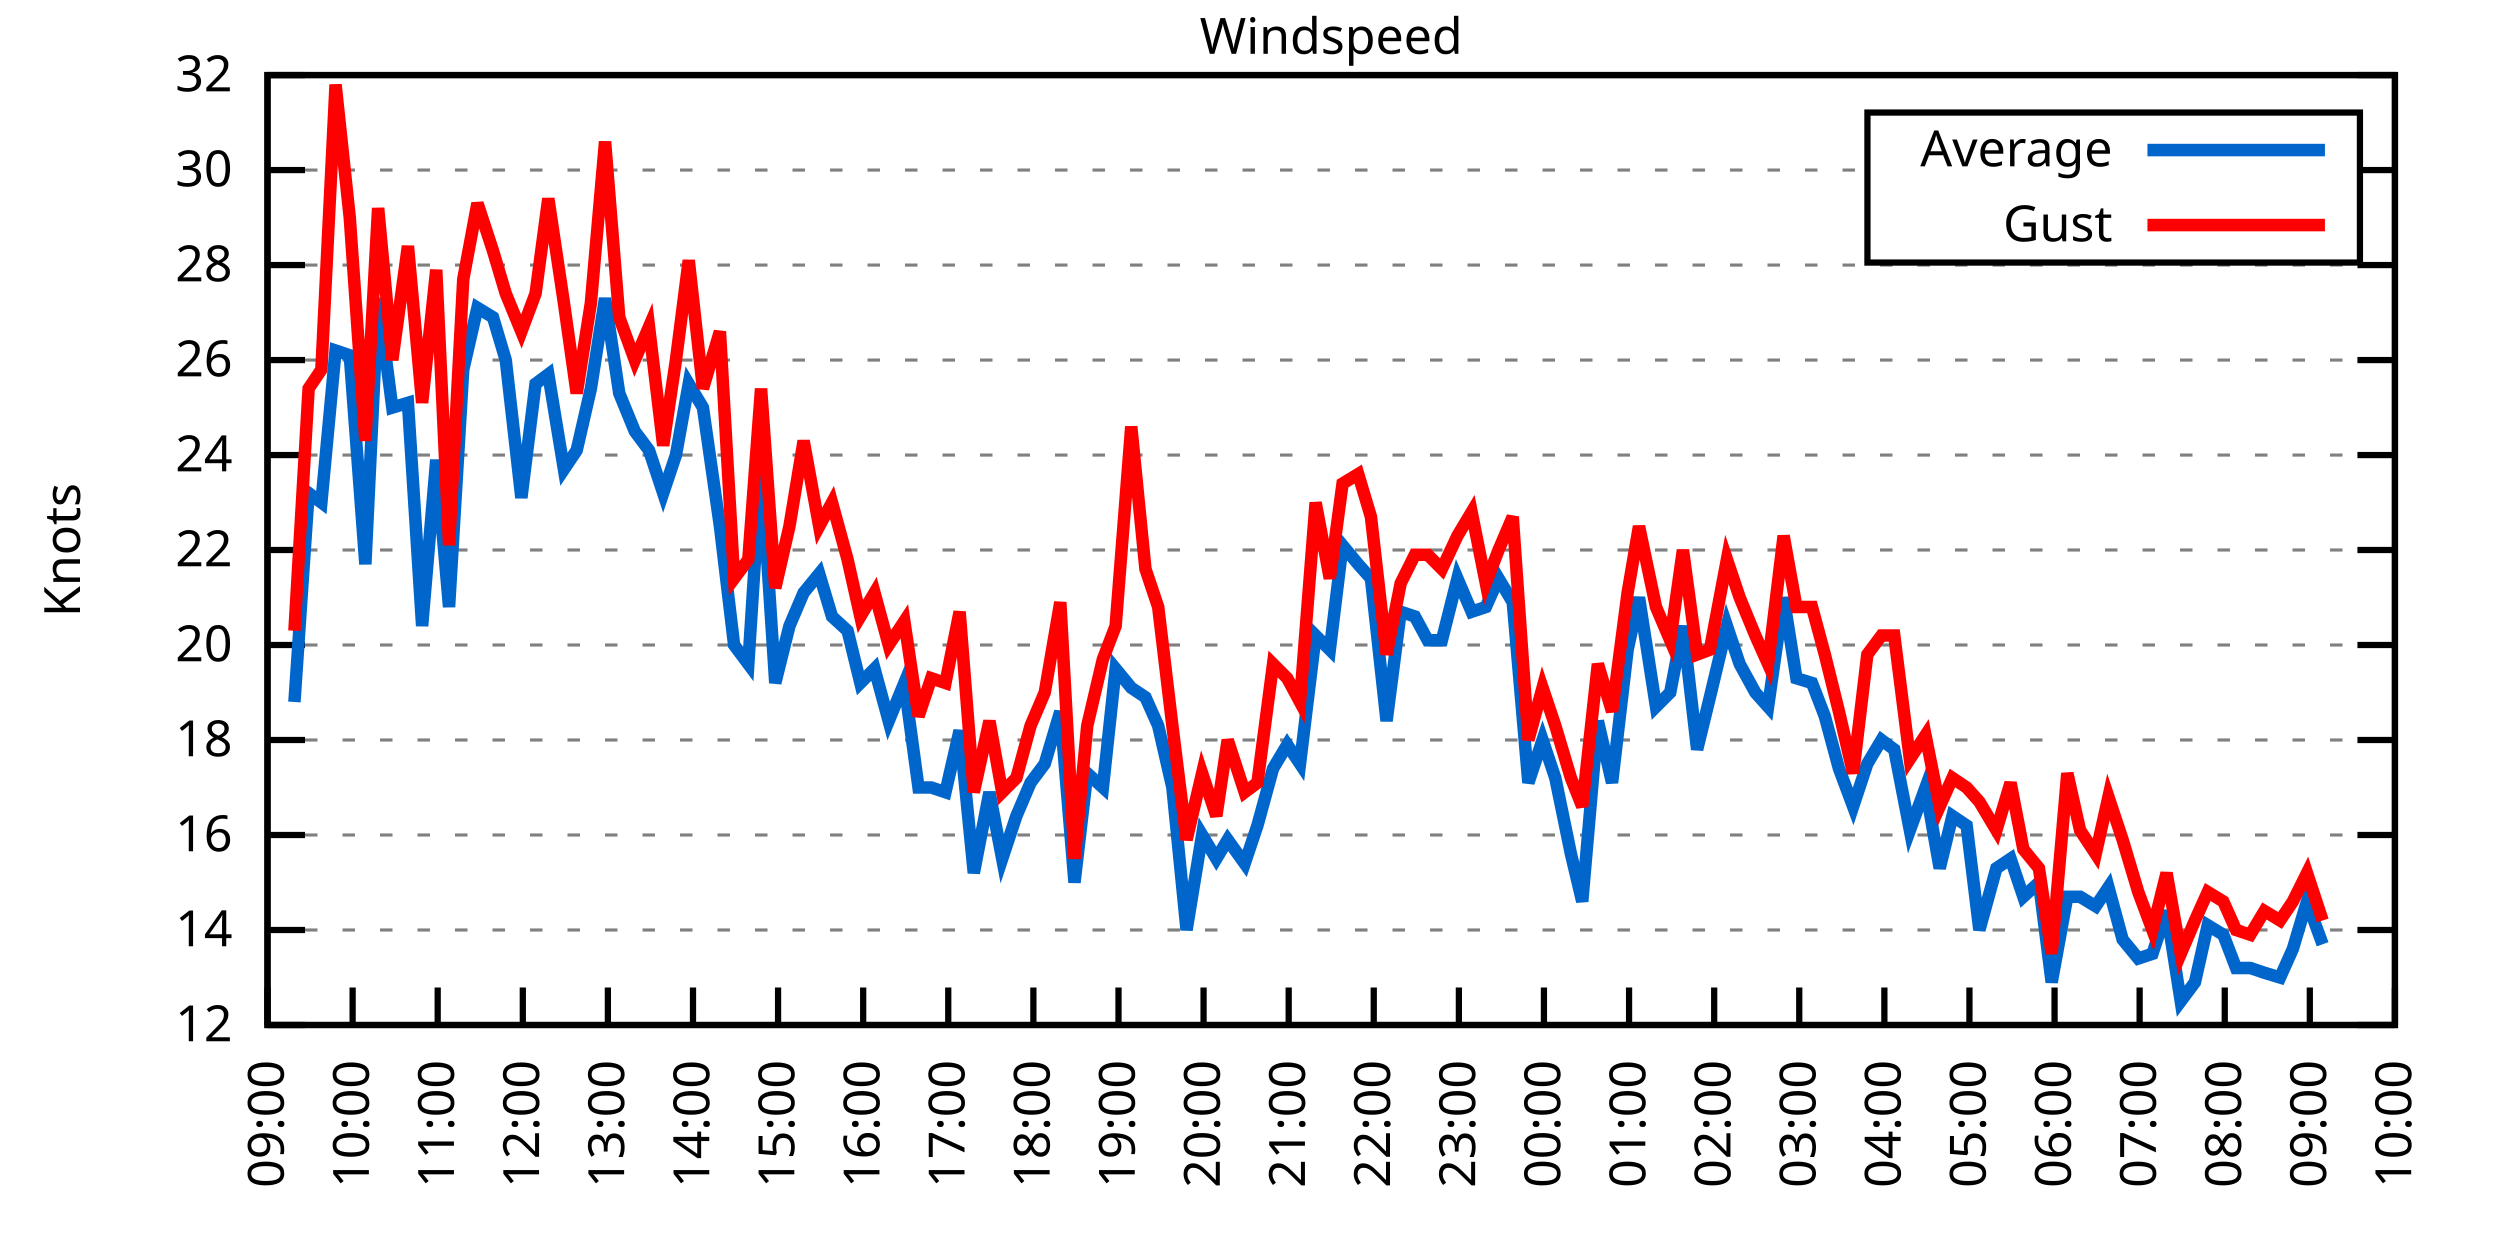
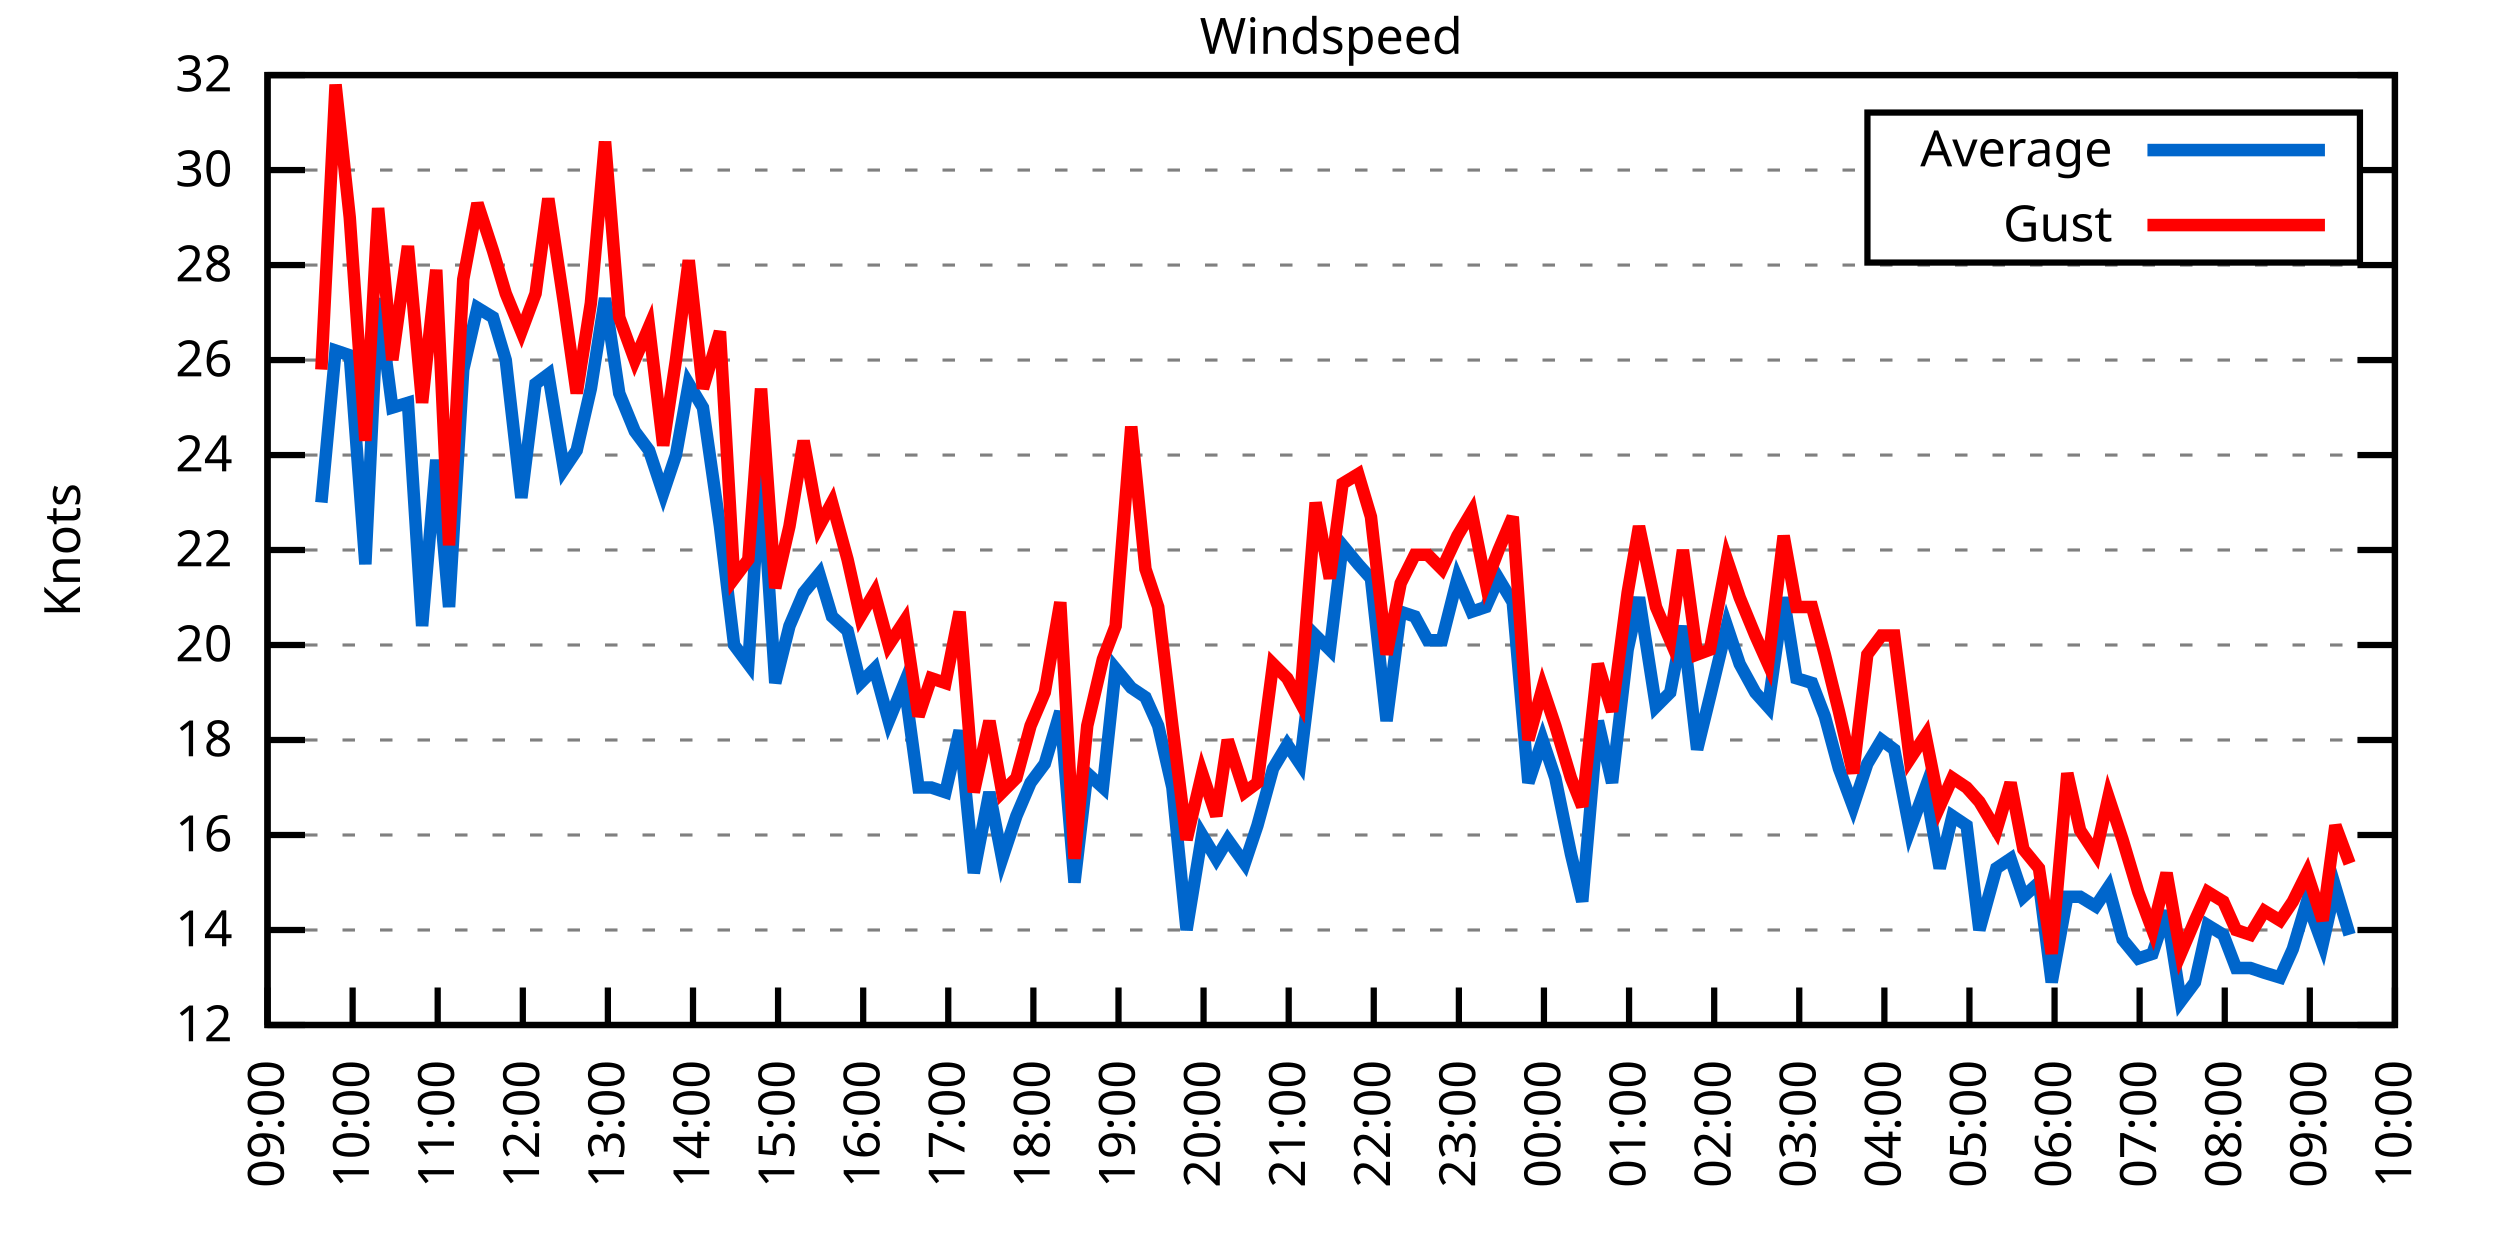
<svg xmlns="http://www.w3.org/2000/svg" xmlns:xlink="http://www.w3.org/1999/xlink" width="400" height="200" viewBox="0 0 400 200">
  <g id="gnuplot_canvas">
    <rect x="0" y="0" width="400" height="200" fill="none" />
    <defs>
      <circle id="gpDot" r="0.5" stroke-width="0.5" stroke="currentColor" />
      <path id="gpPt0" stroke-width="0.333" stroke="currentColor" d="M-1,0 h2 M0,-1 v2" />
      <path id="gpPt1" stroke-width="0.333" stroke="currentColor" d="M-1,-1 L1,1 M1,-1 L-1,1" />
      <path id="gpPt2" stroke-width="0.333" stroke="currentColor" d="M-1,0 L1,0 M0,-1 L0,1 M-1,-1 L1,1 M-1,1 L1,-1" />
      <rect id="gpPt3" stroke-width="0.333" stroke="currentColor" x="-1" y="-1" width="2" height="2" />
      <rect id="gpPt4" stroke-width="0.333" stroke="currentColor" fill="currentColor" x="-1" y="-1" width="2" height="2" />
      <circle id="gpPt5" stroke-width="0.333" stroke="currentColor" cx="0" cy="0" r="1" />
      <use xlink:href="#gpPt5" id="gpPt6" fill="currentColor" stroke="none" />
      <path id="gpPt7" stroke-width="0.333" stroke="currentColor" d="M0,-1.33 L-1.33,0.67 L1.33,0.67 z" />
      <use xlink:href="#gpPt7" id="gpPt8" fill="currentColor" stroke="none" />
      <use xlink:href="#gpPt7" id="gpPt9" stroke="currentColor" transform="rotate(180)" />
      <use xlink:href="#gpPt9" id="gpPt10" fill="currentColor" stroke="none" />
      <use xlink:href="#gpPt3" id="gpPt11" stroke="currentColor" transform="rotate(45)" />
      <use xlink:href="#gpPt11" id="gpPt12" fill="currentColor" stroke="none" />
      <path id="gpPt13" stroke-width="0.333" stroke="currentColor" d="M0,1.330 L1.265,0.411 L0.782,-1.067 L-0.782,-1.076 L-1.265,0.411 z" />
      <use xlink:href="#gpPt13" id="gpPt14" fill="currentColor" stroke="none" />
      <filter id="textbox" filterUnits="objectBoundingBox" x="0" y="0" height="1" width="1">
        <feFlood flood-color="white" flood-opacity="1" result="bgnd" />
        <feComposite in="SourceGraphic" in2="bgnd" operator="atop" />
      </filter>
      <filter id="greybox" filterUnits="objectBoundingBox" x="0" y="0" height="1" width="1">
        <feFlood flood-color="lightgrey" flood-opacity="1" result="grey" />
        <feComposite in="SourceGraphic" in2="grey" operator="atop" />
      </filter>
    </defs>
    <g fill="none" color="white" stroke="currentColor" stroke-width="1.00" stroke-linecap="butt" stroke-linejoin="miter">
</g>
    <g fill="none" color="black" stroke="currentColor" stroke-width="1.00" stroke-linecap="butt" stroke-linejoin="miter">
      <g stroke="none" shape-rendering="crispEdges">
        <polygon fill="rgb(255, 255, 255)" points="42.80,164.00 383.18,164.00 383.18,12.02 42.80,12.02 " />
      </g>
    </g>
    <g fill="none" color="black" stroke="currentColor" stroke-width="1.00" stroke-linecap="butt" stroke-linejoin="miter">
</g>
    <g fill="none" color="black" stroke="black" stroke-width="0.50" stroke-linecap="butt" stroke-linejoin="miter">
</g>
    <g fill="none" color="gray" stroke="currentColor" stroke-width="0.50" stroke-linecap="butt" stroke-linejoin="miter">
      <path stroke="gray" stroke-dasharray="2,4" class="gridline" d="M42.80,164.00 L383.19,164.00  " />
    </g>
    <g fill="none" color="gray" stroke="gray" stroke-width="1.00" stroke-linecap="butt" stroke-linejoin="miter">
</g>
    <g fill="none" color="black" stroke="currentColor" stroke-width="1.00" stroke-linecap="butt" stroke-linejoin="miter">
      <path stroke="black" d="M42.80,164.00 L48.80,164.00 M383.19,164.00 L377.19,164.00  " />
      <g transform="translate(37.20,166.60)" stroke="none" fill="black" font-family="Sans" font-size="8.00" text-anchor="end">
        <text>
          <tspan font-family="Sans"> 12</tspan>
        </text>
      </g>
    </g>
    <g fill="none" color="black" stroke="currentColor" stroke-width="1.00" stroke-linecap="butt" stroke-linejoin="miter">
</g>
    <g fill="none" color="black" stroke="black" stroke-width="0.50" stroke-linecap="butt" stroke-linejoin="miter">
</g>
    <g fill="none" color="gray" stroke="currentColor" stroke-width="0.50" stroke-linecap="butt" stroke-linejoin="miter">
      <path stroke="gray" stroke-dasharray="2,4" class="gridline" d="M42.80,148.80 L383.19,148.80  " />
    </g>
    <g fill="none" color="gray" stroke="gray" stroke-width="1.00" stroke-linecap="butt" stroke-linejoin="miter">
</g>
    <g fill="none" color="black" stroke="currentColor" stroke-width="1.00" stroke-linecap="butt" stroke-linejoin="miter">
      <path stroke="black" d="M42.80,148.80 L48.80,148.80 M383.19,148.80 L377.19,148.80  " />
      <g transform="translate(37.20,151.40)" stroke="none" fill="black" font-family="Sans" font-size="8.00" text-anchor="end">
        <text>
          <tspan font-family="Sans"> 14</tspan>
        </text>
      </g>
    </g>
    <g fill="none" color="black" stroke="currentColor" stroke-width="1.00" stroke-linecap="butt" stroke-linejoin="miter">
</g>
    <g fill="none" color="black" stroke="black" stroke-width="0.50" stroke-linecap="butt" stroke-linejoin="miter">
</g>
    <g fill="none" color="gray" stroke="currentColor" stroke-width="0.50" stroke-linecap="butt" stroke-linejoin="miter">
      <path stroke="gray" stroke-dasharray="2,4" class="gridline" d="M42.80,133.60 L383.19,133.60  " />
    </g>
    <g fill="none" color="gray" stroke="gray" stroke-width="1.00" stroke-linecap="butt" stroke-linejoin="miter">
</g>
    <g fill="none" color="black" stroke="currentColor" stroke-width="1.00" stroke-linecap="butt" stroke-linejoin="miter">
      <path stroke="black" d="M42.80,133.60 L48.80,133.60 M383.19,133.60 L377.19,133.60  " />
      <g transform="translate(37.20,136.20)" stroke="none" fill="black" font-family="Sans" font-size="8.00" text-anchor="end">
        <text>
          <tspan font-family="Sans"> 16</tspan>
        </text>
      </g>
    </g>
    <g fill="none" color="black" stroke="currentColor" stroke-width="1.00" stroke-linecap="butt" stroke-linejoin="miter">
</g>
    <g fill="none" color="black" stroke="black" stroke-width="0.50" stroke-linecap="butt" stroke-linejoin="miter">
</g>
    <g fill="none" color="gray" stroke="currentColor" stroke-width="0.50" stroke-linecap="butt" stroke-linejoin="miter">
      <path stroke="gray" stroke-dasharray="2,4" class="gridline" d="M42.80,118.40 L383.19,118.40  " />
    </g>
    <g fill="none" color="gray" stroke="gray" stroke-width="1.00" stroke-linecap="butt" stroke-linejoin="miter">
</g>
    <g fill="none" color="black" stroke="currentColor" stroke-width="1.00" stroke-linecap="butt" stroke-linejoin="miter">
      <path stroke="black" d="M42.80,118.40 L48.80,118.40 M383.19,118.40 L377.19,118.40  " />
      <g transform="translate(37.20,121.00)" stroke="none" fill="black" font-family="Sans" font-size="8.00" text-anchor="end">
        <text>
          <tspan font-family="Sans"> 18</tspan>
        </text>
      </g>
    </g>
    <g fill="none" color="black" stroke="currentColor" stroke-width="1.00" stroke-linecap="butt" stroke-linejoin="miter">
</g>
    <g fill="none" color="black" stroke="black" stroke-width="0.50" stroke-linecap="butt" stroke-linejoin="miter">
</g>
    <g fill="none" color="gray" stroke="currentColor" stroke-width="0.50" stroke-linecap="butt" stroke-linejoin="miter">
      <path stroke="gray" stroke-dasharray="2,4" class="gridline" d="M42.80,103.20 L383.19,103.20  " />
    </g>
    <g fill="none" color="gray" stroke="gray" stroke-width="1.00" stroke-linecap="butt" stroke-linejoin="miter">
</g>
    <g fill="none" color="black" stroke="currentColor" stroke-width="1.00" stroke-linecap="butt" stroke-linejoin="miter">
      <path stroke="black" d="M42.80,103.20 L48.80,103.20 M383.19,103.20 L377.19,103.20  " />
      <g transform="translate(37.20,105.80)" stroke="none" fill="black" font-family="Sans" font-size="8.00" text-anchor="end">
        <text>
          <tspan font-family="Sans"> 20</tspan>
        </text>
      </g>
    </g>
    <g fill="none" color="black" stroke="currentColor" stroke-width="1.00" stroke-linecap="butt" stroke-linejoin="miter">
</g>
    <g fill="none" color="black" stroke="black" stroke-width="0.50" stroke-linecap="butt" stroke-linejoin="miter">
</g>
    <g fill="none" color="gray" stroke="currentColor" stroke-width="0.50" stroke-linecap="butt" stroke-linejoin="miter">
      <path stroke="gray" stroke-dasharray="2,4" class="gridline" d="M42.80,88.00 L383.19,88.00  " />
    </g>
    <g fill="none" color="gray" stroke="gray" stroke-width="1.00" stroke-linecap="butt" stroke-linejoin="miter">
</g>
    <g fill="none" color="black" stroke="currentColor" stroke-width="1.00" stroke-linecap="butt" stroke-linejoin="miter">
      <path stroke="black" d="M42.80,88.00 L48.80,88.00 M383.19,88.00 L377.19,88.00  " />
      <g transform="translate(37.20,90.60)" stroke="none" fill="black" font-family="Sans" font-size="8.00" text-anchor="end">
        <text>
          <tspan font-family="Sans"> 22</tspan>
        </text>
      </g>
    </g>
    <g fill="none" color="black" stroke="currentColor" stroke-width="1.00" stroke-linecap="butt" stroke-linejoin="miter">
</g>
    <g fill="none" color="black" stroke="black" stroke-width="0.50" stroke-linecap="butt" stroke-linejoin="miter">
</g>
    <g fill="none" color="gray" stroke="currentColor" stroke-width="0.50" stroke-linecap="butt" stroke-linejoin="miter">
      <path stroke="gray" stroke-dasharray="2,4" class="gridline" d="M42.80,72.81 L383.19,72.81  " />
    </g>
    <g fill="none" color="gray" stroke="gray" stroke-width="1.00" stroke-linecap="butt" stroke-linejoin="miter">
</g>
    <g fill="none" color="black" stroke="currentColor" stroke-width="1.00" stroke-linecap="butt" stroke-linejoin="miter">
      <path stroke="black" d="M42.80,72.81 L48.80,72.81 M383.19,72.81 L377.19,72.81  " />
      <g transform="translate(37.20,75.41)" stroke="none" fill="black" font-family="Sans" font-size="8.00" text-anchor="end">
        <text>
          <tspan font-family="Sans"> 24</tspan>
        </text>
      </g>
    </g>
    <g fill="none" color="black" stroke="currentColor" stroke-width="1.00" stroke-linecap="butt" stroke-linejoin="miter">
</g>
    <g fill="none" color="black" stroke="black" stroke-width="0.50" stroke-linecap="butt" stroke-linejoin="miter">
</g>
    <g fill="none" color="gray" stroke="currentColor" stroke-width="0.50" stroke-linecap="butt" stroke-linejoin="miter">
      <path stroke="gray" stroke-dasharray="2,4" class="gridline" d="M42.80,57.61 L383.19,57.61  " />
    </g>
    <g fill="none" color="gray" stroke="gray" stroke-width="1.00" stroke-linecap="butt" stroke-linejoin="miter">
</g>
    <g fill="none" color="black" stroke="currentColor" stroke-width="1.00" stroke-linecap="butt" stroke-linejoin="miter">
      <path stroke="black" d="M42.80,57.61 L48.80,57.61 M383.19,57.61 L377.19,57.61  " />
      <g transform="translate(37.20,60.21)" stroke="none" fill="black" font-family="Sans" font-size="8.00" text-anchor="end">
        <text>
          <tspan font-family="Sans"> 26</tspan>
        </text>
      </g>
    </g>
    <g fill="none" color="black" stroke="currentColor" stroke-width="1.00" stroke-linecap="butt" stroke-linejoin="miter">
</g>
    <g fill="none" color="black" stroke="black" stroke-width="0.50" stroke-linecap="butt" stroke-linejoin="miter">
</g>
    <g fill="none" color="gray" stroke="currentColor" stroke-width="0.50" stroke-linecap="butt" stroke-linejoin="miter">
      <path stroke="gray" stroke-dasharray="2,4" class="gridline" d="M42.80,42.41 L383.19,42.41  " />
    </g>
    <g fill="none" color="gray" stroke="gray" stroke-width="1.00" stroke-linecap="butt" stroke-linejoin="miter">
</g>
    <g fill="none" color="black" stroke="currentColor" stroke-width="1.00" stroke-linecap="butt" stroke-linejoin="miter">
      <path stroke="black" d="M42.80,42.41 L48.80,42.41 M383.19,42.41 L377.19,42.41  " />
      <g transform="translate(37.20,45.01)" stroke="none" fill="black" font-family="Sans" font-size="8.00" text-anchor="end">
        <text>
          <tspan font-family="Sans"> 28</tspan>
        </text>
      </g>
    </g>
    <g fill="none" color="black" stroke="currentColor" stroke-width="1.00" stroke-linecap="butt" stroke-linejoin="miter">
</g>
    <g fill="none" color="black" stroke="black" stroke-width="0.50" stroke-linecap="butt" stroke-linejoin="miter">
</g>
    <g fill="none" color="gray" stroke="currentColor" stroke-width="0.50" stroke-linecap="butt" stroke-linejoin="miter">
      <path stroke="gray" stroke-dasharray="2,4" class="gridline" d="M42.80,27.21 L298.79,27.21 M377.59,27.21 L383.19,27.21  " />
    </g>
    <g fill="none" color="gray" stroke="gray" stroke-width="1.00" stroke-linecap="butt" stroke-linejoin="miter">
</g>
    <g fill="none" color="black" stroke="currentColor" stroke-width="1.00" stroke-linecap="butt" stroke-linejoin="miter">
      <path stroke="black" d="M42.80,27.21 L48.80,27.21 M383.19,27.21 L377.19,27.21  " />
      <g transform="translate(37.20,29.81)" stroke="none" fill="black" font-family="Sans" font-size="8.00" text-anchor="end">
        <text>
          <tspan font-family="Sans"> 30</tspan>
        </text>
      </g>
    </g>
    <g fill="none" color="black" stroke="currentColor" stroke-width="1.00" stroke-linecap="butt" stroke-linejoin="miter">
</g>
    <g fill="none" color="black" stroke="black" stroke-width="0.50" stroke-linecap="butt" stroke-linejoin="miter">
</g>
    <g fill="none" color="gray" stroke="currentColor" stroke-width="0.50" stroke-linecap="butt" stroke-linejoin="miter">
      <path stroke="gray" stroke-dasharray="2,4" class="gridline" d="M42.80,12.01 L383.19,12.01  " />
    </g>
    <g fill="none" color="gray" stroke="gray" stroke-width="1.00" stroke-linecap="butt" stroke-linejoin="miter">
</g>
    <g fill="none" color="black" stroke="currentColor" stroke-width="1.00" stroke-linecap="butt" stroke-linejoin="miter">
      <path stroke="black" d="M42.80,12.01 L48.80,12.01 M383.19,12.01 L377.19,12.01  " />
      <g transform="translate(37.20,14.61)" stroke="none" fill="black" font-family="Sans" font-size="8.00" text-anchor="end">
        <text>
          <tspan font-family="Sans"> 32</tspan>
        </text>
      </g>
    </g>
    <g fill="none" color="black" stroke="currentColor" stroke-width="1.00" stroke-linecap="butt" stroke-linejoin="miter">
      <path stroke="black" d="M42.80,164.00 L42.80,158.00  " />
      <g transform="translate(45.40,169.60) rotate(270.00)" stroke="none" fill="black" font-family="Sans" font-size="8.00" text-anchor="end">
        <text>
          <tspan font-family="Sans">09:00</tspan>
        </text>
      </g>
    </g>
    <g fill="none" color="black" stroke="currentColor" stroke-width="1.00" stroke-linecap="butt" stroke-linejoin="miter">
      <path stroke="black" d="M56.42,164.00 L56.42,158.00  " />
      <g transform="translate(59.02,169.60) rotate(270.00)" stroke="none" fill="black" font-family="Sans" font-size="8.00" text-anchor="end">
        <text>
          <tspan font-family="Sans">10:00</tspan>
        </text>
      </g>
    </g>
    <g fill="none" color="black" stroke="currentColor" stroke-width="1.00" stroke-linecap="butt" stroke-linejoin="miter">
      <path stroke="black" d="M70.03,164.00 L70.03,158.00  " />
      <g transform="translate(72.63,169.60) rotate(270.00)" stroke="none" fill="black" font-family="Sans" font-size="8.00" text-anchor="end">
        <text>
          <tspan font-family="Sans">11:00</tspan>
        </text>
      </g>
    </g>
    <g fill="none" color="black" stroke="currentColor" stroke-width="1.00" stroke-linecap="butt" stroke-linejoin="miter">
      <path stroke="black" d="M83.65,164.00 L83.65,158.00  " />
      <g transform="translate(86.25,169.60) rotate(270.00)" stroke="none" fill="black" font-family="Sans" font-size="8.00" text-anchor="end">
        <text>
          <tspan font-family="Sans">12:00</tspan>
        </text>
      </g>
    </g>
    <g fill="none" color="black" stroke="currentColor" stroke-width="1.00" stroke-linecap="butt" stroke-linejoin="miter">
      <path stroke="black" d="M97.26,164.00 L97.26,158.00  " />
      <g transform="translate(99.86,169.60) rotate(270.00)" stroke="none" fill="black" font-family="Sans" font-size="8.00" text-anchor="end">
        <text>
          <tspan font-family="Sans">13:00</tspan>
        </text>
      </g>
    </g>
    <g fill="none" color="black" stroke="currentColor" stroke-width="1.00" stroke-linecap="butt" stroke-linejoin="miter">
      <path stroke="black" d="M110.88,164.00 L110.88,158.00  " />
      <g transform="translate(113.48,169.60) rotate(270.00)" stroke="none" fill="black" font-family="Sans" font-size="8.00" text-anchor="end">
        <text>
          <tspan font-family="Sans">14:00</tspan>
        </text>
      </g>
    </g>
    <g fill="none" color="black" stroke="currentColor" stroke-width="1.00" stroke-linecap="butt" stroke-linejoin="miter">
      <path stroke="black" d="M124.49,164.00 L124.49,158.00  " />
      <g transform="translate(127.09,169.60) rotate(270.00)" stroke="none" fill="black" font-family="Sans" font-size="8.00" text-anchor="end">
        <text>
          <tspan font-family="Sans">15:00</tspan>
        </text>
      </g>
    </g>
    <g fill="none" color="black" stroke="currentColor" stroke-width="1.00" stroke-linecap="butt" stroke-linejoin="miter">
      <path stroke="black" d="M138.11,164.00 L138.11,158.00  " />
      <g transform="translate(140.71,169.60) rotate(270.00)" stroke="none" fill="black" font-family="Sans" font-size="8.00" text-anchor="end">
        <text>
          <tspan font-family="Sans">16:00</tspan>
        </text>
      </g>
    </g>
    <g fill="none" color="black" stroke="currentColor" stroke-width="1.00" stroke-linecap="butt" stroke-linejoin="miter">
      <path stroke="black" d="M151.72,164.00 L151.72,158.00  " />
      <g transform="translate(154.32,169.60) rotate(270.00)" stroke="none" fill="black" font-family="Sans" font-size="8.00" text-anchor="end">
        <text>
          <tspan font-family="Sans">17:00</tspan>
        </text>
      </g>
    </g>
    <g fill="none" color="black" stroke="currentColor" stroke-width="1.00" stroke-linecap="butt" stroke-linejoin="miter">
      <path stroke="black" d="M165.34,164.00 L165.34,158.00  " />
      <g transform="translate(167.94,169.60) rotate(270.00)" stroke="none" fill="black" font-family="Sans" font-size="8.00" text-anchor="end">
        <text>
          <tspan font-family="Sans">18:00</tspan>
        </text>
      </g>
    </g>
    <g fill="none" color="black" stroke="currentColor" stroke-width="1.00" stroke-linecap="butt" stroke-linejoin="miter">
      <path stroke="black" d="M178.96,164.00 L178.96,158.00  " />
      <g transform="translate(181.56,169.60) rotate(270.00)" stroke="none" fill="black" font-family="Sans" font-size="8.00" text-anchor="end">
        <text>
          <tspan font-family="Sans">19:00</tspan>
        </text>
      </g>
    </g>
    <g fill="none" color="black" stroke="currentColor" stroke-width="1.00" stroke-linecap="butt" stroke-linejoin="miter">
      <path stroke="black" d="M192.57,164.00 L192.57,158.00  " />
      <g transform="translate(195.17,169.60) rotate(270.00)" stroke="none" fill="black" font-family="Sans" font-size="8.00" text-anchor="end">
        <text>
          <tspan font-family="Sans">20:00</tspan>
        </text>
      </g>
    </g>
    <g fill="none" color="black" stroke="currentColor" stroke-width="1.00" stroke-linecap="butt" stroke-linejoin="miter">
      <path stroke="black" d="M206.19,164.00 L206.19,158.00  " />
      <g transform="translate(208.79,169.60) rotate(270.00)" stroke="none" fill="black" font-family="Sans" font-size="8.00" text-anchor="end">
        <text>
          <tspan font-family="Sans">21:00</tspan>
        </text>
      </g>
    </g>
    <g fill="none" color="black" stroke="currentColor" stroke-width="1.00" stroke-linecap="butt" stroke-linejoin="miter">
      <path stroke="black" d="M219.80,164.00 L219.80,158.00  " />
      <g transform="translate(222.40,169.60) rotate(270.00)" stroke="none" fill="black" font-family="Sans" font-size="8.00" text-anchor="end">
        <text>
          <tspan font-family="Sans">22:00</tspan>
        </text>
      </g>
    </g>
    <g fill="none" color="black" stroke="currentColor" stroke-width="1.00" stroke-linecap="butt" stroke-linejoin="miter">
      <path stroke="black" d="M233.42,164.00 L233.42,158.00  " />
      <g transform="translate(236.02,169.60) rotate(270.00)" stroke="none" fill="black" font-family="Sans" font-size="8.00" text-anchor="end">
        <text>
          <tspan font-family="Sans">23:00</tspan>
        </text>
      </g>
    </g>
    <g fill="none" color="black" stroke="currentColor" stroke-width="1.00" stroke-linecap="butt" stroke-linejoin="miter">
      <path stroke="black" d="M247.03,164.00 L247.03,158.00  " />
      <g transform="translate(249.63,169.60) rotate(270.00)" stroke="none" fill="black" font-family="Sans" font-size="8.00" text-anchor="end">
        <text>
          <tspan font-family="Sans">00:00</tspan>
        </text>
      </g>
    </g>
    <g fill="none" color="black" stroke="currentColor" stroke-width="1.00" stroke-linecap="butt" stroke-linejoin="miter">
      <path stroke="black" d="M260.65,164.00 L260.65,158.00  " />
      <g transform="translate(263.25,169.60) rotate(270.00)" stroke="none" fill="black" font-family="Sans" font-size="8.00" text-anchor="end">
        <text>
          <tspan font-family="Sans">01:00</tspan>
        </text>
      </g>
    </g>
    <g fill="none" color="black" stroke="currentColor" stroke-width="1.00" stroke-linecap="butt" stroke-linejoin="miter">
      <path stroke="black" d="M274.27,164.00 L274.27,158.00  " />
      <g transform="translate(276.87,169.60) rotate(270.00)" stroke="none" fill="black" font-family="Sans" font-size="8.00" text-anchor="end">
        <text>
          <tspan font-family="Sans">02:00</tspan>
        </text>
      </g>
    </g>
    <g fill="none" color="black" stroke="currentColor" stroke-width="1.00" stroke-linecap="butt" stroke-linejoin="miter">
      <path stroke="black" d="M287.88,164.00 L287.88,158.00  " />
      <g transform="translate(290.48,169.60) rotate(270.00)" stroke="none" fill="black" font-family="Sans" font-size="8.00" text-anchor="end">
        <text>
          <tspan font-family="Sans">03:00</tspan>
        </text>
      </g>
    </g>
    <g fill="none" color="black" stroke="currentColor" stroke-width="1.00" stroke-linecap="butt" stroke-linejoin="miter">
      <path stroke="black" d="M301.50,164.00 L301.50,158.00  " />
      <g transform="translate(304.10,169.60) rotate(270.00)" stroke="none" fill="black" font-family="Sans" font-size="8.00" text-anchor="end">
        <text>
          <tspan font-family="Sans">04:00</tspan>
        </text>
      </g>
    </g>
    <g fill="none" color="black" stroke="currentColor" stroke-width="1.00" stroke-linecap="butt" stroke-linejoin="miter">
      <path stroke="black" d="M315.11,164.00 L315.11,158.00  " />
      <g transform="translate(317.71,169.60) rotate(270.00)" stroke="none" fill="black" font-family="Sans" font-size="8.00" text-anchor="end">
        <text>
          <tspan font-family="Sans">05:00</tspan>
        </text>
      </g>
    </g>
    <g fill="none" color="black" stroke="currentColor" stroke-width="1.00" stroke-linecap="butt" stroke-linejoin="miter">
      <path stroke="black" d="M328.73,164.00 L328.73,158.00  " />
      <g transform="translate(331.33,169.60) rotate(270.00)" stroke="none" fill="black" font-family="Sans" font-size="8.00" text-anchor="end">
        <text>
          <tspan font-family="Sans">06:00</tspan>
        </text>
      </g>
    </g>
    <g fill="none" color="black" stroke="currentColor" stroke-width="1.00" stroke-linecap="butt" stroke-linejoin="miter">
      <path stroke="black" d="M342.34,164.00 L342.34,158.00  " />
      <g transform="translate(344.94,169.60) rotate(270.00)" stroke="none" fill="black" font-family="Sans" font-size="8.00" text-anchor="end">
        <text>
          <tspan font-family="Sans">07:00</tspan>
        </text>
      </g>
    </g>
    <g fill="none" color="black" stroke="currentColor" stroke-width="1.00" stroke-linecap="butt" stroke-linejoin="miter">
      <path stroke="black" d="M355.96,164.00 L355.96,158.00  " />
      <g transform="translate(358.56,169.60) rotate(270.00)" stroke="none" fill="black" font-family="Sans" font-size="8.00" text-anchor="end">
        <text>
          <tspan font-family="Sans">08:00</tspan>
        </text>
      </g>
    </g>
    <g fill="none" color="black" stroke="currentColor" stroke-width="1.00" stroke-linecap="butt" stroke-linejoin="miter">
      <path stroke="black" d="M369.57,164.00 L369.57,158.00  " />
      <g transform="translate(372.17,169.60) rotate(270.00)" stroke="none" fill="black" font-family="Sans" font-size="8.00" text-anchor="end">
        <text>
          <tspan font-family="Sans">09:00</tspan>
        </text>
      </g>
    </g>
    <g fill="none" color="black" stroke="currentColor" stroke-width="1.00" stroke-linecap="butt" stroke-linejoin="miter">
      <path stroke="black" d="M383.19,164.00 L383.19,158.00  " />
      <g transform="translate(385.79,169.60) rotate(270.00)" stroke="none" fill="black" font-family="Sans" font-size="8.00" text-anchor="end">
        <text>
          <tspan font-family="Sans">10:00</tspan>
        </text>
      </g>
    </g>
    <g fill="none" color="black" stroke="currentColor" stroke-width="1.00" stroke-linecap="butt" stroke-linejoin="miter">
</g>
    <g fill="none" color="black" stroke="currentColor" stroke-width="1.00" stroke-linecap="butt" stroke-linejoin="miter">
      <path stroke="black" d="M42.80,12.01 L42.80,164.00 L383.19,164.00 L383.19,12.01 L42.80,12.01 Z  " />
    </g>
    <g fill="none" color="black" stroke="currentColor" stroke-width="1.00" stroke-linecap="butt" stroke-linejoin="miter">
</g>
    <g fill="none" color="black" stroke="currentColor" stroke-width="1.00" stroke-linecap="butt" stroke-linejoin="miter">
      <path stroke="black" d="M298.79,42.01 L298.79,18.01 L377.59,18.01 L377.59,42.01 L298.79,42.01 Z  " />
    </g>
    <g id="Windspeed_plot_1">
      <g fill="none" color="white" stroke="black" stroke-width="2.00" stroke-linecap="butt" stroke-linejoin="miter">
</g>
      <g fill="none" color="black" stroke="currentColor" stroke-width="2.00" stroke-linecap="butt" stroke-linejoin="miter">
        <g transform="translate(337.99,26.61)" stroke="none" fill="black" font-family="Sans" font-size="8.00" text-anchor="end">
          <text>
            <tspan font-family="Sans">Average</tspan>
          </text>
        </g>
      </g>
      <g fill="none" color="black" stroke="currentColor" stroke-width="2.00" stroke-linecap="butt" stroke-linejoin="miter">
-         <path stroke="rgb(  0, 102, 204)" d="M343.59,24.01 L371.99,24.01 M47.11,112.32 L49.38,78.89 L51.42,80.41 L53.69,56.09 L55.96,56.85 L58.46,90.28   L60.50,47.73 L62.77,65.21 L65.27,64.45 L67.54,100.16 L69.80,73.57 L71.85,97.12 L74.12,59.13 L76.39,49.25   L78.88,50.77 L80.92,57.61 L83.42,79.65 L85.69,61.41 L87.73,59.89 L90.23,75.09 L92.27,72.05 L94.54,62.17   L96.81,47.73 L99.08,62.93 L101.57,69.01 L103.84,72.05 L106.11,78.89 L108.15,72.81 L110.20,61.41 L112.47,65.21   L115.19,84.21 L117.46,103.20 L119.73,106.24 L121.77,74.33 L124.04,109.28 L126.31,100.16 L128.58,94.84 L131.07,91.80   L133.12,98.64 L135.61,100.92 L137.66,109.28 L139.92,107.00 L142.19,115.36 L144.69,109.28 L146.96,126.00 L149.00,126.00   L151.27,126.76 L153.54,116.88 L155.81,139.68 L158.31,126.76 L160.35,137.40 L162.62,130.56 L164.89,125.24 L167.16,122.20   L169.65,113.84 L171.92,141.20 L173.96,123.72 L176.46,126.00 L178.50,107.00 L181.00,110.04 L183.27,111.56 L185.31,116.12   L187.58,126.00 L189.85,148.80 L192.34,133.60 L194.61,137.40 L196.43,134.36 L199.15,138.16 L201.19,132.08 L203.69,122.96   L205.96,119.16 L208.00,122.20 L210.50,101.68 L212.77,103.96 L214.81,87.25 L217.31,90.28 L219.35,92.56 L221.85,115.36   L224.11,97.88 L226.38,98.64 L228.43,102.44 L230.70,102.44 L233.19,92.56 L235.46,97.88 L237.73,97.12 L239.77,92.56   L242.04,96.36 L244.54,125.24 L246.81,118.40 L248.85,124.48 L251.35,136.64 L253.16,144.24 L255.66,115.36 L257.93,125.24   L260.42,103.96 L262.24,95.60 L264.96,113.08 L267.23,110.80 L269.27,100.16 L271.54,119.92 L273.58,111.56 L276.31,100.16   L278.35,106.24 L280.85,110.80 L282.89,113.08 L285.38,95.60 L287.43,108.52 L289.92,109.28 L291.97,114.60 L294.23,122.96   L296.50,129.04 L298.77,122.20 L301.04,118.40 L303.08,119.92 L305.58,132.84 L308.08,126.00 L310.35,138.92 L312.39,130.56   L314.66,132.08 L316.70,148.80 L319.42,138.92 L321.69,137.40 L323.74,143.48 L326.23,141.20 L328.27,157.16 L330.77,143.48   L332.81,143.48 L335.31,145.00 L337.35,141.96 L339.62,150.32 L342.12,153.36 L344.39,152.60 L346.65,145.76 L348.92,160.20   L351.19,157.16 L353.24,148.04 L355.73,149.56 L357.77,154.88 L360.04,154.88 L362.31,155.64 L364.81,156.40 L366.85,151.84   L369.12,144.24 L371.62,151.08  " />
+         <path stroke="rgb(  0, 102, 204)" d="M343.59,24.01 L371.99,24.01 M51.42,80.41 L53.69,56.09 L55.96,56.85 L58.46,90.28 L60.50,47.73 L62.77,65.21   L65.27,64.45 L67.54,100.16 L69.80,73.57 L71.85,97.12 L74.12,59.13 L76.39,49.25 L78.88,50.77 L80.92,57.61   L83.42,79.65 L85.69,61.41 L87.73,59.89 L90.23,75.09 L92.27,72.05 L94.54,62.17 L96.81,47.73 L99.08,62.93   L101.57,69.01 L103.84,72.05 L106.11,78.89 L108.15,72.81 L110.20,61.41 L112.47,65.21 L115.19,84.21 L117.46,103.20   L119.73,106.24 L121.77,74.33 L124.04,109.28 L126.31,100.16 L128.58,94.84 L131.07,91.80 L133.12,98.64 L135.61,100.92   L137.66,109.28 L139.92,107.00 L142.19,115.36 L144.69,109.28 L146.96,126.00 L149.00,126.00 L151.27,126.76 L153.54,116.88   L155.81,139.68 L158.31,126.76 L160.35,137.40 L162.62,130.56 L164.89,125.24 L167.16,122.20 L169.65,113.84 L171.92,141.20   L173.96,123.72 L176.46,126.00 L178.50,107.00 L181.00,110.04 L183.27,111.56 L185.31,116.12 L187.58,126.00 L189.85,148.80   L192.34,133.60 L194.61,137.40 L196.43,134.36 L199.15,138.16 L201.19,132.08 L203.69,122.96 L205.96,119.16 L208.00,122.20   L210.50,101.68 L212.77,103.96 L214.81,87.25 L217.31,90.28 L219.35,92.56 L221.85,115.36 L224.11,97.88 L226.38,98.64   L228.43,102.44 L230.70,102.44 L233.19,92.56 L235.46,97.88 L237.73,97.12 L239.77,92.56 L242.04,96.36 L244.54,125.24   L246.81,118.40 L248.85,124.48 L251.35,136.64 L253.16,144.24 L255.66,115.36 L257.93,125.24 L260.42,103.96 L262.24,95.60   L264.96,113.08 L267.23,110.80 L269.27,100.16 L271.54,119.92 L273.58,111.56 L276.31,100.16 L278.35,106.24 L280.85,110.80   L282.89,113.08 L285.38,95.60 L287.43,108.52 L289.92,109.28 L291.97,114.60 L294.23,122.96 L296.50,129.04 L298.77,122.20   L301.04,118.40 L303.08,119.92 L305.58,132.84 L308.08,126.00 L310.35,138.92 L312.39,130.56 L314.66,132.08 L316.70,148.80   L319.42,138.92 L321.69,137.40 L323.74,143.48 L326.23,141.20 L328.27,157.16 L330.77,143.48 L332.81,143.48 L335.31,145.00   L337.35,141.96 L339.62,150.32 L342.12,153.36 L344.39,152.60 L346.65,145.76 L348.92,160.20 L351.19,157.16 L353.24,148.04   L355.73,149.56 L357.77,154.88 L360.04,154.88 L362.31,155.64 L364.81,156.40 L366.85,151.84 L369.12,144.24 L371.62,151.08   L373.66,141.96 L375.93,149.56  " />
      </g>
    </g>
    <g id="Windspeed_plot_2">
      <g fill="none" color="black" stroke="currentColor" stroke-width="2.00" stroke-linecap="butt" stroke-linejoin="miter">
        <g transform="translate(337.99,38.61)" stroke="none" fill="black" font-family="Sans" font-size="8.00" text-anchor="end">
          <text>
            <tspan font-family="Sans">Gust</tspan>
          </text>
        </g>
      </g>
      <g fill="none" color="black" stroke="currentColor" stroke-width="2.00" stroke-linecap="butt" stroke-linejoin="miter">
-         <path stroke="rgb(255,   0,   0)" d="M343.59,36.01 L371.99,36.01 M47.11,100.92 L49.38,62.17 L51.42,59.13 L53.69,13.53 L55.96,34.81 L58.46,70.53   L60.50,33.29 L62.77,57.61 L65.27,39.37 L67.54,64.45 L69.80,43.17 L71.85,87.25 L74.12,44.69 L76.39,32.53   L78.88,40.13 L80.92,46.97 L83.42,53.05 L85.69,46.97 L87.73,31.77 L90.23,48.49 L92.27,62.93 L94.54,48.49   L96.81,22.65 L99.08,50.77 L101.57,57.61 L103.84,52.29 L106.11,71.29 L108.15,57.61 L110.20,41.65 L112.47,62.17   L115.19,53.05 L117.46,92.56 L119.73,89.52 L121.77,62.17 L124.04,94.08 L126.31,84.21 L128.58,70.53 L131.07,84.21   L133.12,80.41 L135.61,89.52 L137.66,98.64 L139.92,94.84 L142.19,103.20 L144.69,99.40 L146.96,114.60 L149.00,108.52   L151.27,109.28 L153.54,97.88 L155.81,126.76 L158.31,115.36 L160.35,126.76 L162.62,124.48 L164.89,116.12 L167.16,110.80   L169.65,96.36 L171.92,137.40 L173.96,116.12 L176.46,105.48 L178.50,100.16 L181.00,68.25 L183.27,91.04 L185.31,97.12   L187.58,116.12 L189.85,134.36 L192.34,123.72 L194.61,130.56 L196.43,118.40 L199.15,126.76 L201.19,125.24 L203.69,106.24   L205.96,108.52 L208.00,112.32 L210.50,80.41 L212.77,92.56 L214.81,77.37 L217.31,75.85 L219.35,82.69 L221.85,104.72   L224.11,93.32 L226.38,88.76 L228.43,88.76 L230.70,91.04 L233.19,85.73 L235.46,81.93 L237.73,93.32 L239.77,88.00   L242.04,82.69 L244.54,118.40 L246.81,110.04 L248.85,116.12 L251.35,124.48 L253.16,129.04 L255.66,106.24 L257.93,113.84   L260.42,94.84 L262.24,84.21 L264.96,97.12 L267.23,102.44 L269.27,88.00 L271.54,104.72 L273.58,103.96 L276.31,89.52   L278.35,95.60 L280.85,101.68 L282.89,106.24 L285.38,85.73 L287.43,97.12 L289.92,97.12 L291.97,104.72 L294.23,113.84   L296.50,123.72 L298.77,104.72 L301.04,101.68 L303.08,101.68 L305.58,121.44 L308.08,117.64 L310.35,129.04 L312.39,124.48   L314.66,126.00 L316.70,128.28 L319.42,132.84 L321.69,125.24 L323.74,135.88 L326.23,138.92 L328.27,152.60 L330.77,123.72   L332.81,132.84 L335.31,136.64 L337.35,127.52 L339.62,134.36 L342.12,142.72 L344.39,148.80 L346.65,139.68 L348.92,152.60   L351.19,147.28 L353.24,142.72 L355.73,144.24 L357.77,148.80 L360.04,149.56 L362.31,145.76 L364.81,147.28 L366.85,144.24   L369.12,139.68 L371.62,147.28  " />
+         <path stroke="rgb(255,   0,   0)" d="M343.59,36.01 L371.99,36.01 M51.42,59.13 L53.69,13.53 L55.96,34.81 L58.46,70.53 L60.50,33.29 L62.77,57.61   L65.27,39.37 L67.54,64.45 L69.80,43.17 L71.85,87.25 L74.12,44.69 L76.39,32.53 L78.88,40.13 L80.92,46.97   L83.42,53.05 L85.69,46.97 L87.73,31.77 L90.23,48.49 L92.27,62.93 L94.54,48.49 L96.81,22.65 L99.08,50.77   L101.57,57.61 L103.84,52.29 L106.11,71.29 L108.15,57.61 L110.20,41.65 L112.47,62.17 L115.19,53.05 L117.46,92.56   L119.73,89.52 L121.77,62.17 L124.04,94.08 L126.31,84.21 L128.58,70.53 L131.07,84.21 L133.12,80.41 L135.61,89.52   L137.66,98.64 L139.92,94.84 L142.19,103.20 L144.69,99.40 L146.96,114.60 L149.00,108.52 L151.27,109.28 L153.54,97.88   L155.81,126.76 L158.31,115.36 L160.35,126.76 L162.62,124.48 L164.89,116.12 L167.16,110.80 L169.65,96.36 L171.92,137.40   L173.96,116.12 L176.46,105.48 L178.50,100.16 L181.00,68.25 L183.27,91.04 L185.31,97.12 L187.58,116.12 L189.85,134.36   L192.34,123.72 L194.61,130.56 L196.43,118.40 L199.15,126.76 L201.19,125.24 L203.69,106.24 L205.96,108.52 L208.00,112.32   L210.50,80.41 L212.77,92.56 L214.81,77.37 L217.31,75.85 L219.35,82.69 L221.85,104.72 L224.11,93.32 L226.38,88.76   L228.43,88.76 L230.70,91.04 L233.19,85.73 L235.46,81.93 L237.73,93.32 L239.77,88.00 L242.04,82.69 L244.54,118.40   L246.81,110.04 L248.85,116.12 L251.35,124.48 L253.16,129.04 L255.66,106.24 L257.93,113.84 L260.42,94.84 L262.24,84.21   L264.96,97.12 L267.23,102.44 L269.27,88.00 L271.54,104.72 L273.58,103.96 L276.31,89.52 L278.35,95.60 L280.85,101.68   L282.89,106.24 L285.38,85.73 L287.43,97.12 L289.92,97.12 L291.97,104.72 L294.23,113.84 L296.50,123.72 L298.77,104.72   L301.04,101.68 L303.08,101.68 L305.58,121.44 L308.08,117.64 L310.35,129.04 L312.39,124.48 L314.66,126.00 L316.70,128.28   L319.42,132.84 L321.69,125.24 L323.74,135.88 L326.23,138.92 L328.27,152.60 L330.77,123.72 L332.81,132.84 L335.31,136.64   L337.35,127.52 L339.62,134.36 L342.12,142.72 L344.39,148.80 L346.65,139.68 L348.92,152.60 L351.19,147.28 L353.24,142.72   L355.73,144.24 L357.77,148.80 L360.04,149.56 L362.31,145.76 L364.81,147.28 L366.85,144.24 L369.12,139.68 L371.62,147.28   L373.66,132.08 L375.93,138.16  " />
      </g>
    </g>
    <g fill="none" color="black" stroke="currentColor" stroke-width="2.00" stroke-linecap="butt" stroke-linejoin="miter">
</g>
    <g fill="none" color="black" stroke="black" stroke-width="1.00" stroke-linecap="butt" stroke-linejoin="miter">
</g>
    <g fill="none" color="black" stroke="currentColor" stroke-width="1.00" stroke-linecap="butt" stroke-linejoin="miter">
      <path stroke="black" d="M42.80,12.01 L42.80,164.00 L383.19,164.00 L383.19,12.01 L42.80,12.01 Z  " />
      <g transform="translate(12.80,88.01) rotate(270.00)" stroke="none" fill="black" font-family="Sans" font-size="8.00" text-anchor="middle">
        <text>
          <tspan font-family="Sans">Knots</tspan>
        </text>
      </g>
    </g>
    <g fill="none" color="black" stroke="currentColor" stroke-width="1.00" stroke-linecap="butt" stroke-linejoin="miter">
</g>
    <g fill="none" color="black" stroke="currentColor" stroke-width="1.00" stroke-linecap="butt" stroke-linejoin="miter">
      <g transform="translate(212.99,8.61)" stroke="none" fill="black" font-family="Sans" font-size="8.00" text-anchor="middle">
        <text>
          <tspan font-family="Sans">Windspeed</tspan>
        </text>
      </g>
    </g>
    <g fill="none" color="black" stroke="currentColor" stroke-width="1.00" stroke-linecap="butt" stroke-linejoin="miter">
</g>
  </g>
</svg>
